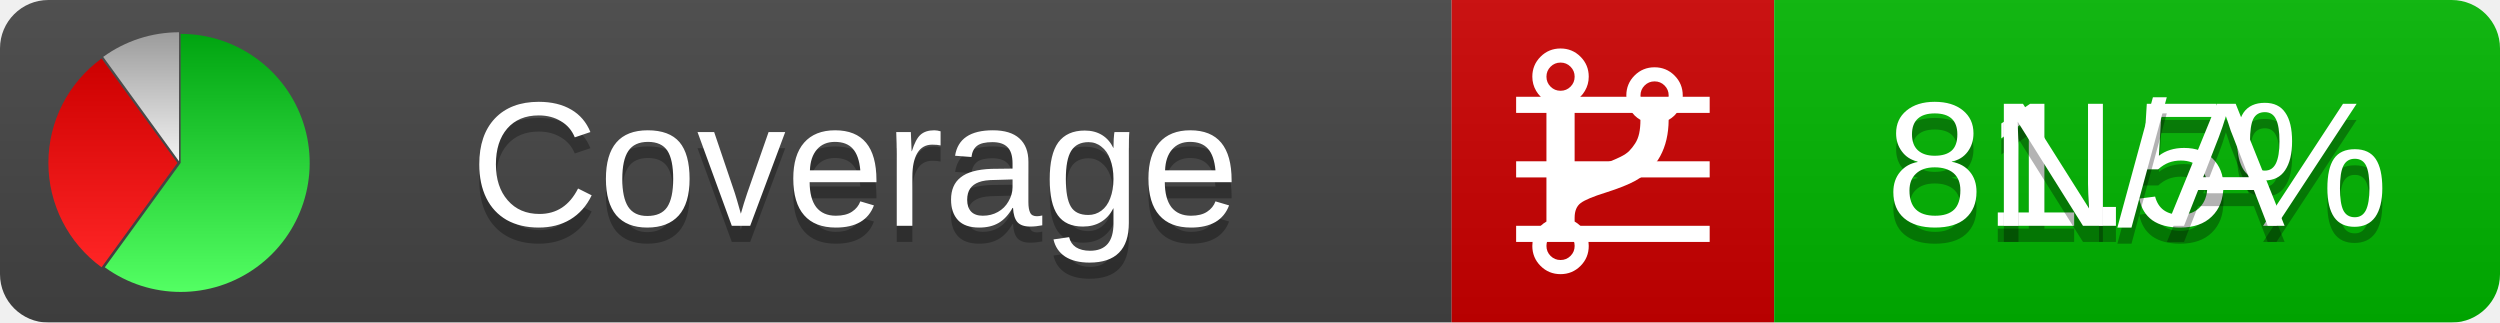
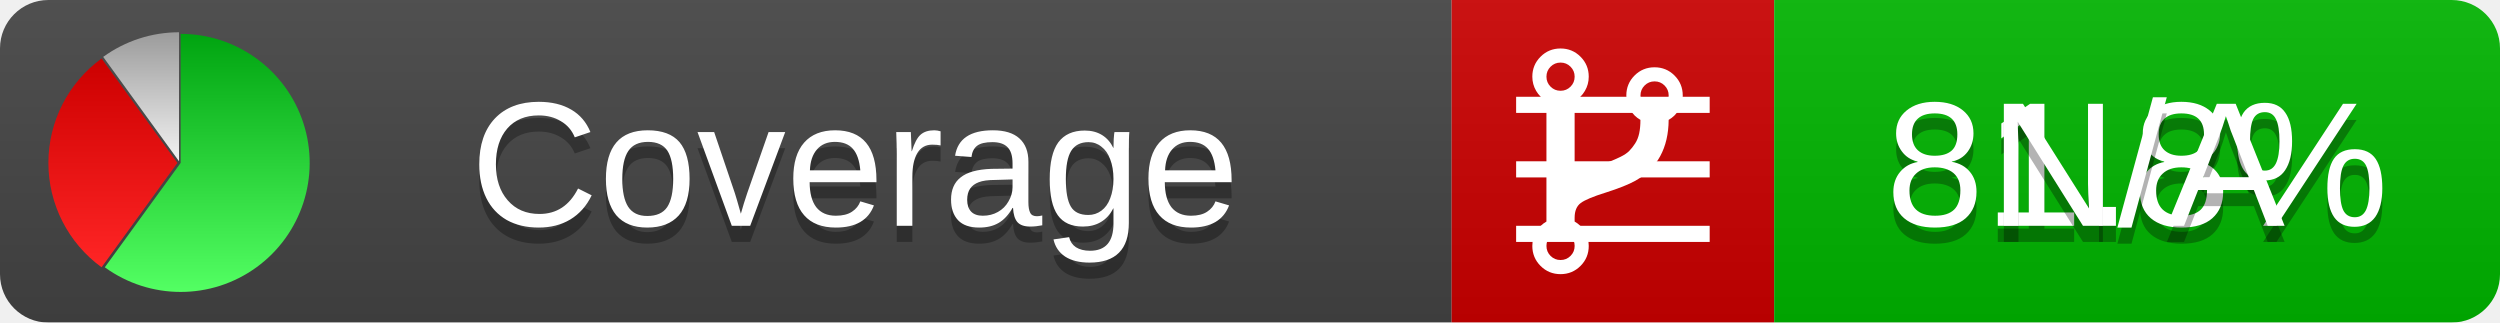
<svg xmlns="http://www.w3.org/2000/svg" xmlns:xlink="http://www.w3.org/1999/xlink" width="155" height="20">
  <style type="text/css">
          
            @keyframes fadeout {
              0 % { visibility: visible; opacity: 1; }
              40% { visibility: visible; opacity: 1; }
              50% { visibility: hidden; opacity: 0; }
              90% { visibility: hidden; opacity: 0; }
              100% { visibility: visible; opacity: 1; }
            }
            @keyframes fadein {
              0% { visibility: hidden; opacity: 0; }
              40% { visibility: hidden; opacity: 0; }
              50% { visibility: visible; opacity: 1; }
              90% { visibility: visible; opacity: 1; }
              100% { visibility: hidden; opacity: 0; }
            }
            .linecoverage {
                animation-duration: 10s;
                animation-name: fadeout;
                animation-iteration-count: infinite;
            }
            .branchcoverage {
                animation-duration: 10s;
                animation-name: fadein;
                animation-iteration-count: infinite;
            }
          
    </style>
  <defs>
    <linearGradient id="gradient" x2="0" y2="100%">
      <stop offset="0" stop-color="#bbb" stop-opacity=".1" />
      <stop offset="1" stop-opacity=".1" />
    </linearGradient>
    <linearGradient id="green" x2="0" y2="100%">
      <stop offset="0" stop-color="#00A410" />
      <stop offset="1" stop-color="#53FF63" />
    </linearGradient>
    <linearGradient id="red" x2="0" y2="100%">
      <stop offset="0" stop-color="#C00" />
      <stop offset="1" stop-color="#FF2525" />
    </linearGradient>
    <linearGradient id="gray" x2="0" y2="100%">
      <stop offset="0" stop-color="#9B9B9B" />
      <stop offset="1" stop-color="#F3F3F3" />
    </linearGradient>
    <mask id="mask">
      <rect width="155" height="20" rx="3" fill="#fff" />
    </mask>
    <g id="icon">
      <path style="fill:url(#green);" d="M205,202.5 l0,-200 a200,200 0 1,1 -117.558,361.803 z" />
      <path style="fill:url(#red);" d="M200,202.5 l-117.558,161.803 a200,200 0 0,1 0,-323.607 z" />
      <path style="fill:url(#gray);" d="M202.5,200 l-117.558,-161.803 a200,200 0 0,1 117.558,-38.196 z" />
    </g>
  </defs>
  <g mask="url(#mask)">
    <rect x="0" y="0" width="90" height="20" fill="#444" />
    <rect x="90" y="0" width="20" height="20" fill="#c00" />
    <rect x="110" y="0" width="45" height="20" fill="#00B600" />
    <rect x="0" y="0" width="155" height="20" fill="url(#gradient)" />
  </g>
  <g>
    <path class="linecoverage" stroke="#fff" d="M94 6.5 h12 M94 10.5 h12 M94 14.5 h12" />
    <path class="branchcoverage" fill="#fff" d="m 97.628,15.247 q 0,-0.364 -0.255,-0.619 -0.255,-0.255 -0.619,-0.255 -0.364,0 -0.619,0.255 -0.255,0.255 -0.255,0.619 0,0.364 0.255,0.619 0.255,0.255 0.619,0.255 0.364,0 0.619,-0.255 0.255,-0.255 0.255,-0.619 z m 0,-10.493 q 0,-0.364 -0.255,-0.619 -0.255,-0.255 -0.619,-0.255 -0.364,0 -0.619,0.255 -0.255,0.255 -0.255,0.619 0,0.364 0.255,0.619 0.255,0.255 0.619,0.255 0.364,0 0.619,-0.255 0.255,-0.255 0.255,-0.619 z m 5.83,1.166 q 0,-0.364 -0.255,-0.619 -0.255,-0.255 -0.619,-0.255 -0.364,0 -0.619,0.255 -0.255,0.255 -0.255,0.619 0,0.364 0.255,0.619 0.255,0.255 0.619,0.255 0.364,0 0.619,-0.255 0.255,-0.255 0.255,-0.619 z m 0.874,0 q 0,0.474 -0.237,0.879 -0.237,0.405 -0.638,0.633 -0.018,2.614 -2.059,3.771 -0.619,0.346 -1.849,0.738 -1.166,0.364 -1.544,0.647 -0.378,0.282 -0.378,0.911 l 0,0.237 q 0.401,0.228 0.638,0.633 0.237,0.405 0.237,0.879 0,0.729 -0.51,1.239 -0.51,0.51 -1.239,0.51 -0.729,0 -1.239,-0.51 -0.51,-0.51 -0.51,-1.239 0,-0.474 0.237,-0.879 0.237,-0.405 0.638,-0.633 l 0,-7.469 q -0.401,-0.228 -0.638,-0.633 -0.237,-0.405 -0.237,-0.879 0,-0.729 0.51,-1.239 0.51,-0.51 1.239,-0.51 0.729,0 1.239,0.51 0.51,0.51 0.51,1.239 0,0.474 -0.237,0.879 -0.237,0.405 -0.638,0.633 l 0,4.527 q 0.492,-0.237 1.403,-0.519 0.501,-0.155 0.797,-0.269 0.296,-0.114 0.642,-0.282 0.346,-0.169 0.537,-0.36 0.191,-0.191 0.369,-0.465 0.178,-0.273 0.255,-0.633 0.077,-0.36 0.077,-0.833 -0.401,-0.228 -0.638,-0.633 -0.237,-0.405 -0.237,-0.879 0,-0.729 0.51,-1.239 0.51,-0.51 1.239,-0.51 0.729,0 1.239,0.51 0.51,0.51 0.51,1.239 z" />
  </g>
  <g fill="#fff" text-anchor="middle" font-family="Verdana,Arial,Geneva,sans-serif" font-size="11">
    <a xlink:href="https://github.com/danielpalme/ReportGenerator" target="_top">
      <use xlink:href="#icon" transform="translate(3,2) scale(.04)" />
    </a>
    <text x="53" y="15" fill="#010101" fill-opacity=".3">Coverage</text>
    <text x="53" y="14" fill="#fff">Coverage</text>
-     <text class="linecoverage" x="132.5" y="15" fill="#010101" fill-opacity=".3">81.5%</text>
-     <text class="linecoverage" x="132.5" y="14">81.5%</text>
+     <text class="linecoverage" x="132.5" y="15" fill="#010101" fill-opacity=".3">81.8%</text>
+     <text class="linecoverage" x="132.5" y="14">81.8%</text>
    <text class="branchcoverage" x="132.5" y="15" fill="#010101" fill-opacity=".3">N/A</text>
    <text class="branchcoverage" x="132.5" y="14">N/A</text>
  </g>
  <g>
    <rect class="linecoverage" x="90" y="0" width="65" height="20" fill-opacity="0" />
    <rect class="branchcoverage" x="90" y="0" width="65" height="20" fill-opacity="0" />
  </g>
</svg>
